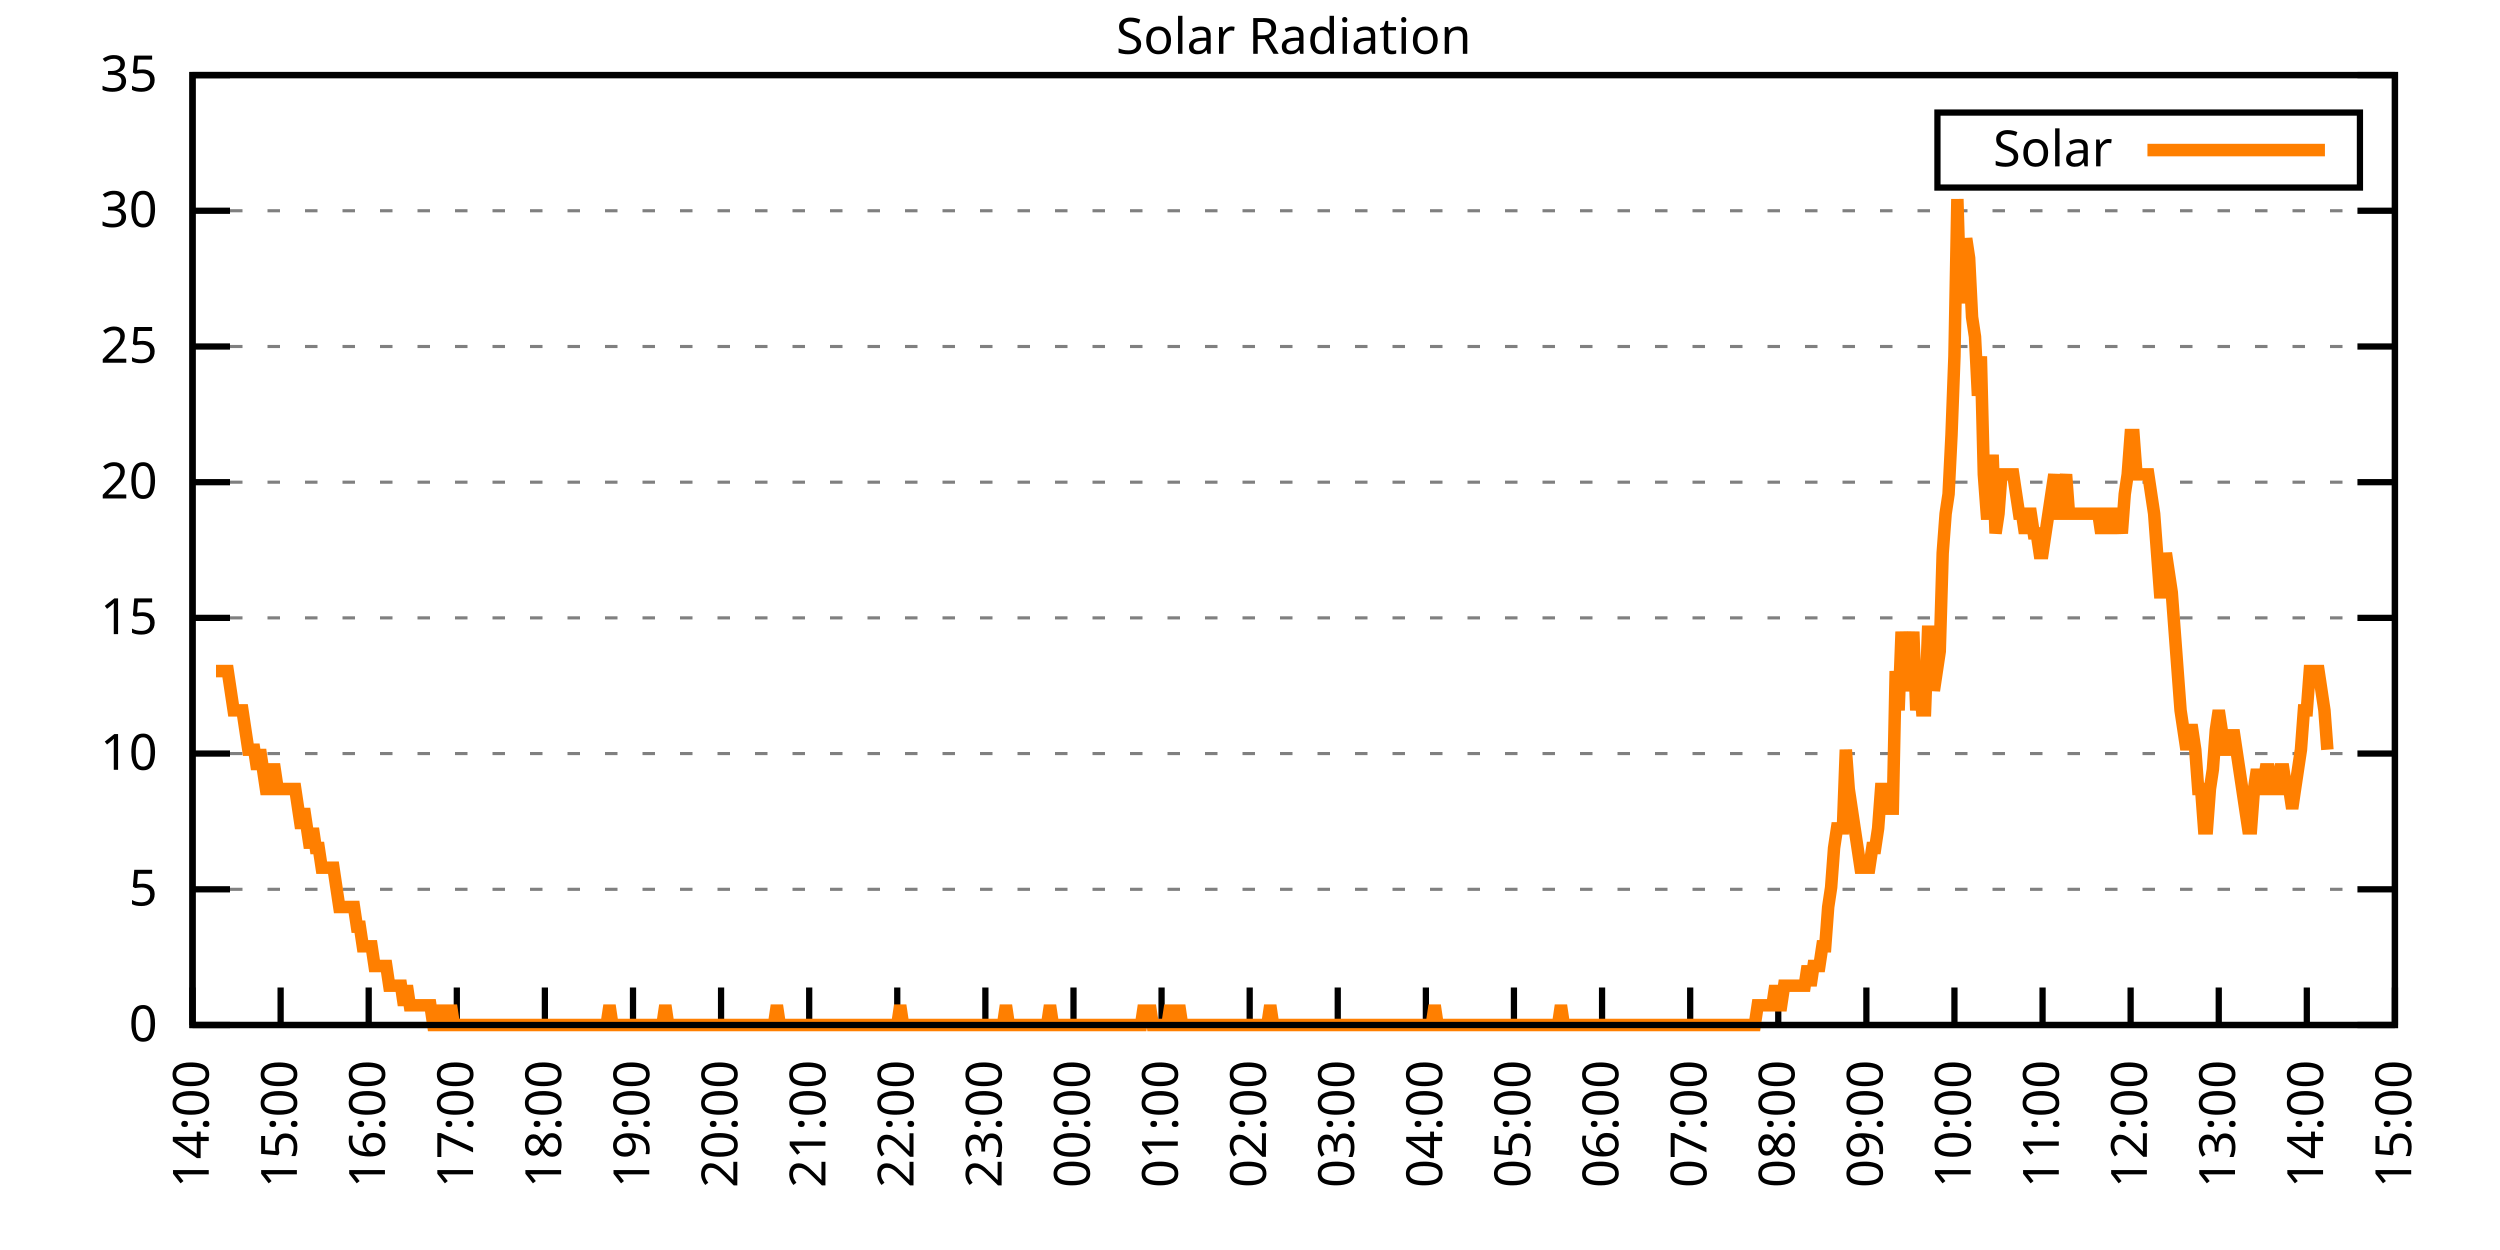
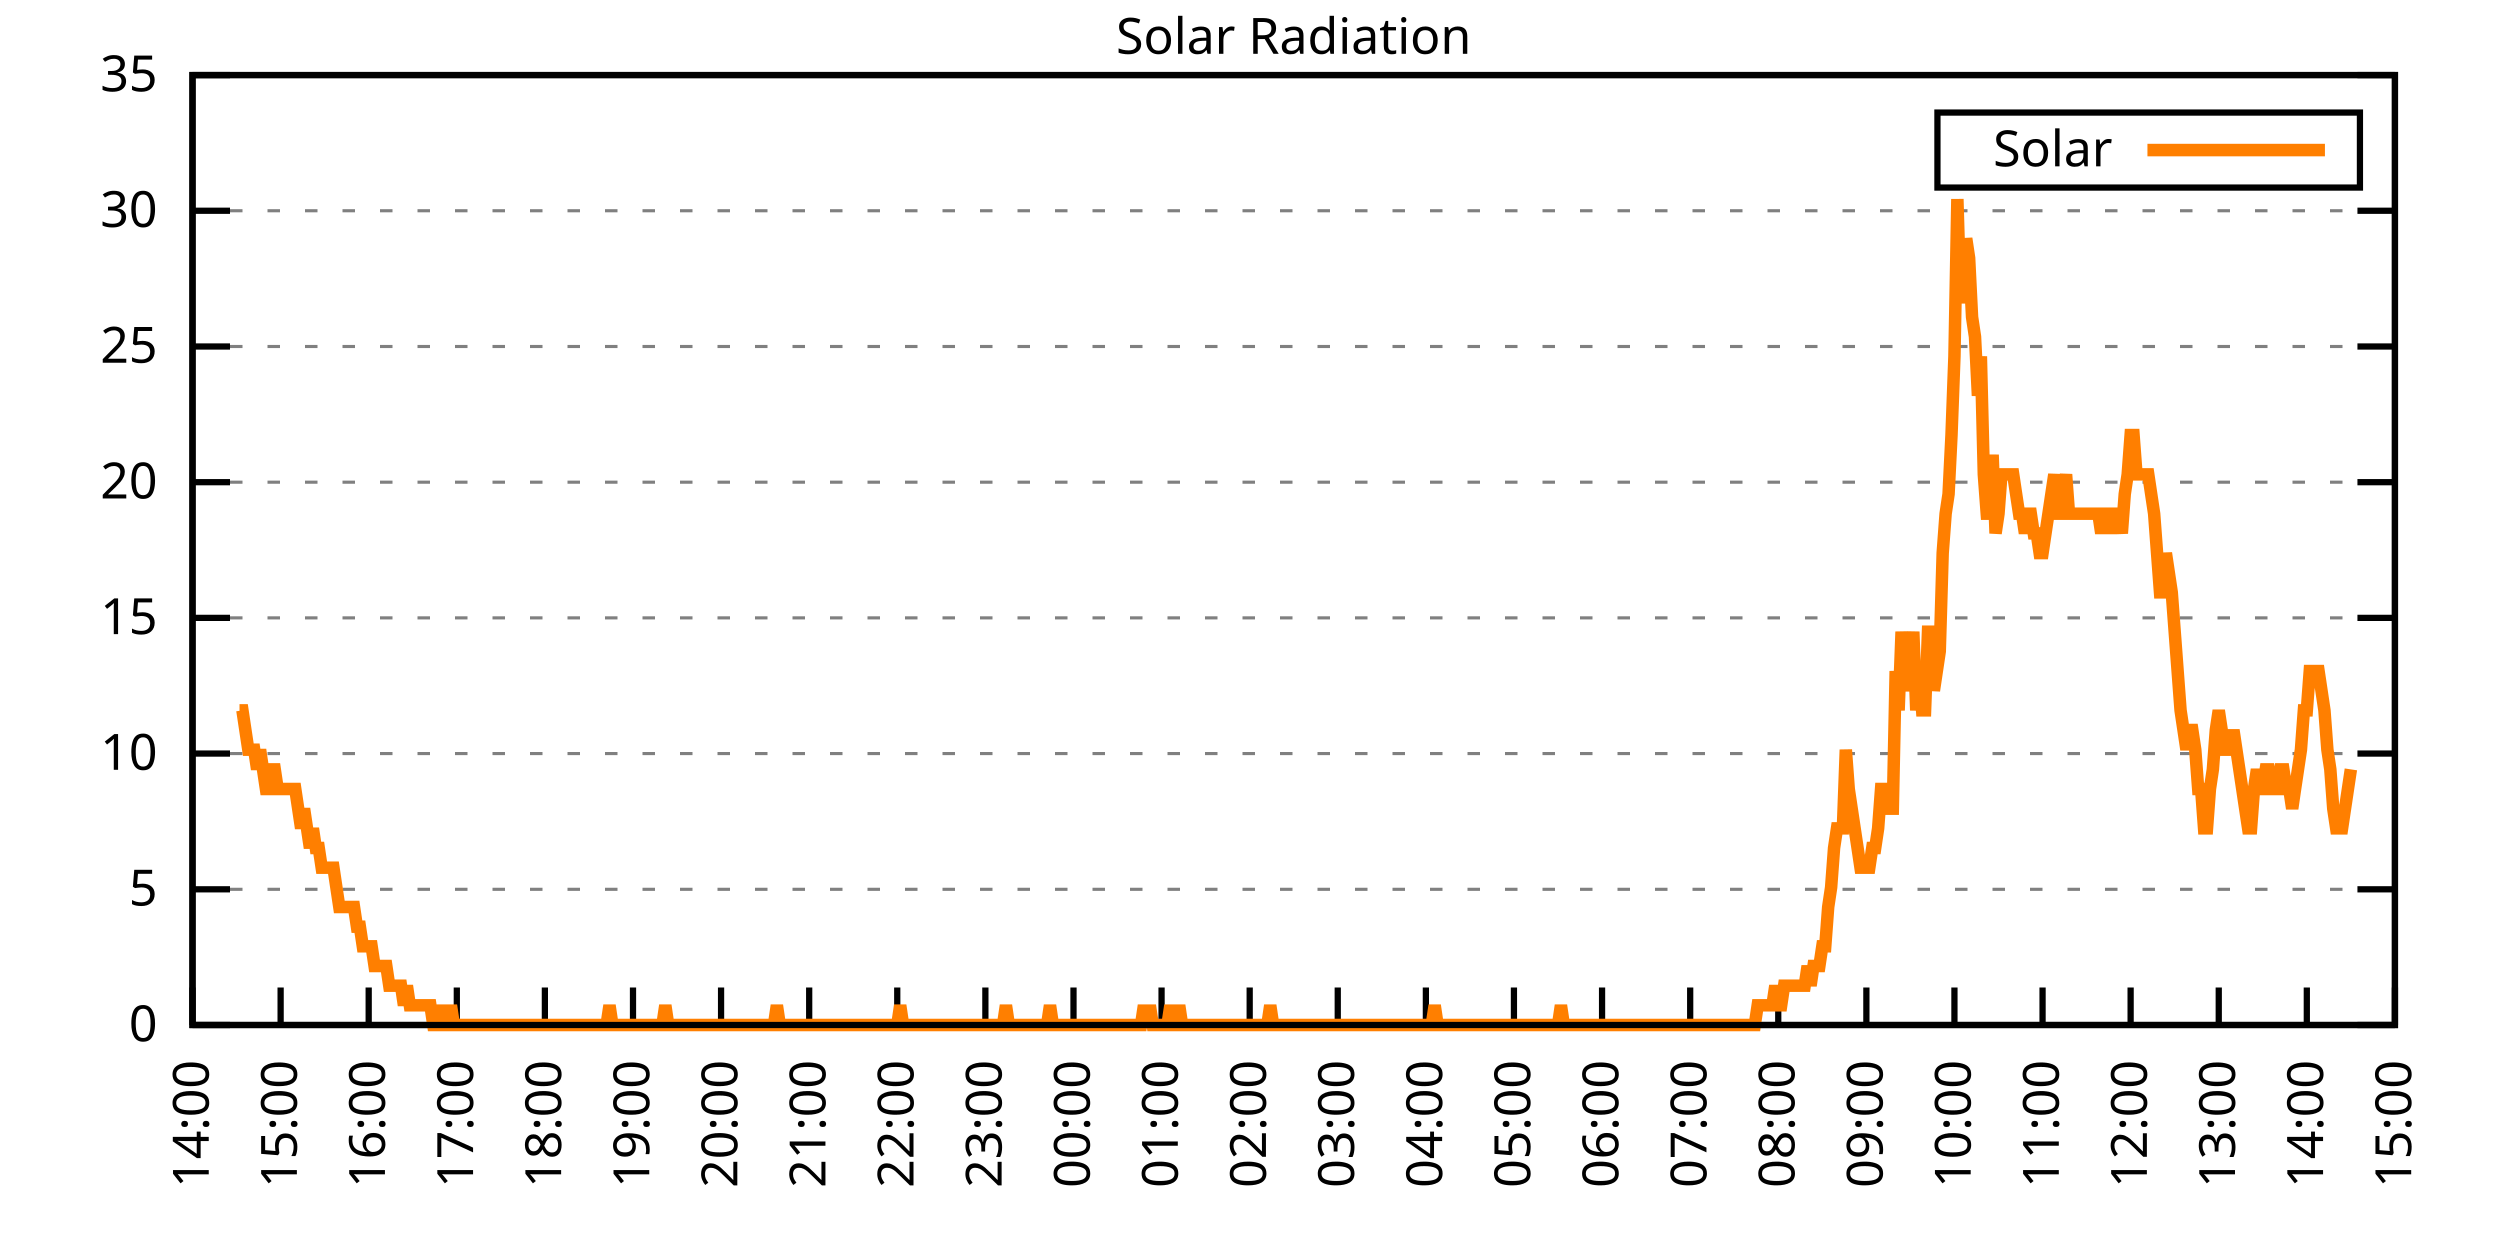
<svg xmlns="http://www.w3.org/2000/svg" xmlns:xlink="http://www.w3.org/1999/xlink" width="400" height="200" viewBox="0 0 400 200">
  <g id="gnuplot_canvas">
    <rect x="0" y="0" width="400" height="200" fill="none" />
    <defs>
      <circle id="gpDot" r="0.5" stroke-width="0.5" stroke="currentColor" />
      <path id="gpPt0" stroke-width="0.333" stroke="currentColor" d="M-1,0 h2 M0,-1 v2" />
      <path id="gpPt1" stroke-width="0.333" stroke="currentColor" d="M-1,-1 L1,1 M1,-1 L-1,1" />
      <path id="gpPt2" stroke-width="0.333" stroke="currentColor" d="M-1,0 L1,0 M0,-1 L0,1 M-1,-1 L1,1 M-1,1 L1,-1" />
      <rect id="gpPt3" stroke-width="0.333" stroke="currentColor" x="-1" y="-1" width="2" height="2" />
      <rect id="gpPt4" stroke-width="0.333" stroke="currentColor" fill="currentColor" x="-1" y="-1" width="2" height="2" />
      <circle id="gpPt5" stroke-width="0.333" stroke="currentColor" cx="0" cy="0" r="1" />
      <use xlink:href="#gpPt5" id="gpPt6" fill="currentColor" stroke="none" />
      <path id="gpPt7" stroke-width="0.333" stroke="currentColor" d="M0,-1.33 L-1.33,0.67 L1.33,0.67 z" />
      <use xlink:href="#gpPt7" id="gpPt8" fill="currentColor" stroke="none" />
      <use xlink:href="#gpPt7" id="gpPt9" stroke="currentColor" transform="rotate(180)" />
      <use xlink:href="#gpPt9" id="gpPt10" fill="currentColor" stroke="none" />
      <use xlink:href="#gpPt3" id="gpPt11" stroke="currentColor" transform="rotate(45)" />
      <use xlink:href="#gpPt11" id="gpPt12" fill="currentColor" stroke="none" />
      <path id="gpPt13" stroke-width="0.333" stroke="currentColor" d="M0,1.330 L1.265,0.411 L0.782,-1.067 L-0.782,-1.076 L-1.265,0.411 z" />
      <use xlink:href="#gpPt13" id="gpPt14" fill="currentColor" stroke="none" />
      <filter id="textbox" filterUnits="objectBoundingBox" x="0" y="0" height="1" width="1">
        <feFlood flood-color="white" flood-opacity="1" result="bgnd" />
        <feComposite in="SourceGraphic" in2="bgnd" operator="atop" />
      </filter>
      <filter id="greybox" filterUnits="objectBoundingBox" x="0" y="0" height="1" width="1">
        <feFlood flood-color="lightgrey" flood-opacity="1" result="grey" />
        <feComposite in="SourceGraphic" in2="grey" operator="atop" />
      </filter>
    </defs>
    <g fill="none" color="white" stroke="currentColor" stroke-width="1.00" stroke-linecap="butt" stroke-linejoin="miter">
</g>
    <g fill="none" color="black" stroke="currentColor" stroke-width="1.00" stroke-linecap="butt" stroke-linejoin="miter">
      <g stroke="none" shape-rendering="crispEdges">
        <polygon fill="rgb(255, 255, 255)" points="30.80,164.00 383.18,164.00 383.18,12.02 30.80,12.02 " />
      </g>
    </g>
    <g fill="none" color="black" stroke="currentColor" stroke-width="1.00" stroke-linecap="butt" stroke-linejoin="miter">
</g>
    <g fill="none" color="black" stroke="black" stroke-width="0.50" stroke-linecap="butt" stroke-linejoin="miter">
</g>
    <g fill="none" color="gray" stroke="currentColor" stroke-width="0.50" stroke-linecap="butt" stroke-linejoin="miter">
      <path stroke="gray" stroke-dasharray="2,4" class="gridline" d="M30.80,164.00 L383.19,164.00  " />
    </g>
    <g fill="none" color="gray" stroke="gray" stroke-width="1.00" stroke-linecap="butt" stroke-linejoin="miter">
</g>
    <g fill="none" color="black" stroke="currentColor" stroke-width="1.00" stroke-linecap="butt" stroke-linejoin="miter">
      <path stroke="black" d="M30.80,164.00 L36.80,164.00 M383.19,164.00 L377.19,164.00  " />
      <g transform="translate(25.20,166.60)" stroke="none" fill="black" font-family="Sans" font-size="8.00" text-anchor="end">
        <text>
          <tspan font-family="Sans"> 0</tspan>
        </text>
      </g>
    </g>
    <g fill="none" color="black" stroke="currentColor" stroke-width="1.00" stroke-linecap="butt" stroke-linejoin="miter">
</g>
    <g fill="none" color="black" stroke="black" stroke-width="0.50" stroke-linecap="butt" stroke-linejoin="miter">
</g>
    <g fill="none" color="gray" stroke="currentColor" stroke-width="0.50" stroke-linecap="butt" stroke-linejoin="miter">
      <path stroke="gray" stroke-dasharray="2,4" class="gridline" d="M30.80,142.29 L383.19,142.29  " />
    </g>
    <g fill="none" color="gray" stroke="gray" stroke-width="1.00" stroke-linecap="butt" stroke-linejoin="miter">
</g>
    <g fill="none" color="black" stroke="currentColor" stroke-width="1.00" stroke-linecap="butt" stroke-linejoin="miter">
      <path stroke="black" d="M30.80,142.29 L36.80,142.29 M383.19,142.29 L377.19,142.29  " />
      <g transform="translate(25.20,144.89)" stroke="none" fill="black" font-family="Sans" font-size="8.00" text-anchor="end">
        <text>
          <tspan font-family="Sans"> 5</tspan>
        </text>
      </g>
    </g>
    <g fill="none" color="black" stroke="currentColor" stroke-width="1.00" stroke-linecap="butt" stroke-linejoin="miter">
</g>
    <g fill="none" color="black" stroke="black" stroke-width="0.50" stroke-linecap="butt" stroke-linejoin="miter">
</g>
    <g fill="none" color="gray" stroke="currentColor" stroke-width="0.50" stroke-linecap="butt" stroke-linejoin="miter">
      <path stroke="gray" stroke-dasharray="2,4" class="gridline" d="M30.80,120.57 L383.19,120.57  " />
    </g>
    <g fill="none" color="gray" stroke="gray" stroke-width="1.00" stroke-linecap="butt" stroke-linejoin="miter">
</g>
    <g fill="none" color="black" stroke="currentColor" stroke-width="1.00" stroke-linecap="butt" stroke-linejoin="miter">
      <path stroke="black" d="M30.80,120.57 L36.80,120.57 M383.19,120.57 L377.19,120.57  " />
      <g transform="translate(25.20,123.17)" stroke="none" fill="black" font-family="Sans" font-size="8.00" text-anchor="end">
        <text>
          <tspan font-family="Sans"> 10</tspan>
        </text>
      </g>
    </g>
    <g fill="none" color="black" stroke="currentColor" stroke-width="1.00" stroke-linecap="butt" stroke-linejoin="miter">
</g>
    <g fill="none" color="black" stroke="black" stroke-width="0.50" stroke-linecap="butt" stroke-linejoin="miter">
</g>
    <g fill="none" color="gray" stroke="currentColor" stroke-width="0.50" stroke-linecap="butt" stroke-linejoin="miter">
      <path stroke="gray" stroke-dasharray="2,4" class="gridline" d="M30.80,98.86 L383.19,98.86  " />
    </g>
    <g fill="none" color="gray" stroke="gray" stroke-width="1.00" stroke-linecap="butt" stroke-linejoin="miter">
</g>
    <g fill="none" color="black" stroke="currentColor" stroke-width="1.00" stroke-linecap="butt" stroke-linejoin="miter">
      <path stroke="black" d="M30.80,98.86 L36.80,98.86 M383.19,98.86 L377.19,98.86  " />
      <g transform="translate(25.20,101.46)" stroke="none" fill="black" font-family="Sans" font-size="8.00" text-anchor="end">
        <text>
          <tspan font-family="Sans"> 15</tspan>
        </text>
      </g>
    </g>
    <g fill="none" color="black" stroke="currentColor" stroke-width="1.00" stroke-linecap="butt" stroke-linejoin="miter">
</g>
    <g fill="none" color="black" stroke="black" stroke-width="0.50" stroke-linecap="butt" stroke-linejoin="miter">
</g>
    <g fill="none" color="gray" stroke="currentColor" stroke-width="0.50" stroke-linecap="butt" stroke-linejoin="miter">
      <path stroke="gray" stroke-dasharray="2,4" class="gridline" d="M30.80,77.15 L383.19,77.15  " />
    </g>
    <g fill="none" color="gray" stroke="gray" stroke-width="1.00" stroke-linecap="butt" stroke-linejoin="miter">
</g>
    <g fill="none" color="black" stroke="currentColor" stroke-width="1.00" stroke-linecap="butt" stroke-linejoin="miter">
      <path stroke="black" d="M30.80,77.15 L36.80,77.15 M383.19,77.15 L377.19,77.15  " />
      <g transform="translate(25.20,79.75)" stroke="none" fill="black" font-family="Sans" font-size="8.00" text-anchor="end">
        <text>
          <tspan font-family="Sans"> 20</tspan>
        </text>
      </g>
    </g>
    <g fill="none" color="black" stroke="currentColor" stroke-width="1.00" stroke-linecap="butt" stroke-linejoin="miter">
</g>
    <g fill="none" color="black" stroke="black" stroke-width="0.50" stroke-linecap="butt" stroke-linejoin="miter">
</g>
    <g fill="none" color="gray" stroke="currentColor" stroke-width="0.50" stroke-linecap="butt" stroke-linejoin="miter">
      <path stroke="gray" stroke-dasharray="2,4" class="gridline" d="M30.80,55.44 L383.19,55.44  " />
    </g>
    <g fill="none" color="gray" stroke="gray" stroke-width="1.00" stroke-linecap="butt" stroke-linejoin="miter">
</g>
    <g fill="none" color="black" stroke="currentColor" stroke-width="1.00" stroke-linecap="butt" stroke-linejoin="miter">
      <path stroke="black" d="M30.80,55.44 L36.80,55.44 M383.19,55.44 L377.19,55.44  " />
      <g transform="translate(25.20,58.04)" stroke="none" fill="black" font-family="Sans" font-size="8.00" text-anchor="end">
        <text>
          <tspan font-family="Sans"> 25</tspan>
        </text>
      </g>
    </g>
    <g fill="none" color="black" stroke="currentColor" stroke-width="1.00" stroke-linecap="butt" stroke-linejoin="miter">
</g>
    <g fill="none" color="black" stroke="black" stroke-width="0.50" stroke-linecap="butt" stroke-linejoin="miter">
</g>
    <g fill="none" color="gray" stroke="currentColor" stroke-width="0.50" stroke-linecap="butt" stroke-linejoin="miter">
      <path stroke="gray" stroke-dasharray="2,4" class="gridline" d="M30.80,33.72 L383.19,33.72  " />
    </g>
    <g fill="none" color="gray" stroke="gray" stroke-width="1.00" stroke-linecap="butt" stroke-linejoin="miter">
</g>
    <g fill="none" color="black" stroke="currentColor" stroke-width="1.00" stroke-linecap="butt" stroke-linejoin="miter">
      <path stroke="black" d="M30.80,33.72 L36.80,33.72 M383.19,33.72 L377.19,33.72  " />
      <g transform="translate(25.20,36.32)" stroke="none" fill="black" font-family="Sans" font-size="8.00" text-anchor="end">
        <text>
          <tspan font-family="Sans"> 30</tspan>
        </text>
      </g>
    </g>
    <g fill="none" color="black" stroke="currentColor" stroke-width="1.00" stroke-linecap="butt" stroke-linejoin="miter">
</g>
    <g fill="none" color="black" stroke="black" stroke-width="0.50" stroke-linecap="butt" stroke-linejoin="miter">
</g>
    <g fill="none" color="gray" stroke="currentColor" stroke-width="0.50" stroke-linecap="butt" stroke-linejoin="miter">
      <path stroke="gray" stroke-dasharray="2,4" class="gridline" d="M30.80,12.01 L383.19,12.01  " />
    </g>
    <g fill="none" color="gray" stroke="gray" stroke-width="1.00" stroke-linecap="butt" stroke-linejoin="miter">
</g>
    <g fill="none" color="black" stroke="currentColor" stroke-width="1.00" stroke-linecap="butt" stroke-linejoin="miter">
      <path stroke="black" d="M30.80,12.01 L36.80,12.01 M383.19,12.01 L377.19,12.01  " />
      <g transform="translate(25.20,14.61)" stroke="none" fill="black" font-family="Sans" font-size="8.00" text-anchor="end">
        <text>
          <tspan font-family="Sans"> 35</tspan>
        </text>
      </g>
    </g>
    <g fill="none" color="black" stroke="currentColor" stroke-width="1.00" stroke-linecap="butt" stroke-linejoin="miter">
      <path stroke="black" d="M30.80,164.00 L30.80,158.00  " />
      <g transform="translate(33.40,169.60) rotate(270.00)" stroke="none" fill="black" font-family="Sans" font-size="8.00" text-anchor="end">
        <text>
          <tspan font-family="Sans">14:00</tspan>
        </text>
      </g>
    </g>
    <g fill="none" color="black" stroke="currentColor" stroke-width="1.00" stroke-linecap="butt" stroke-linejoin="miter">
      <path stroke="black" d="M44.90,164.00 L44.90,158.00  " />
      <g transform="translate(47.50,169.60) rotate(270.00)" stroke="none" fill="black" font-family="Sans" font-size="8.00" text-anchor="end">
        <text>
          <tspan font-family="Sans">15:00</tspan>
        </text>
      </g>
    </g>
    <g fill="none" color="black" stroke="currentColor" stroke-width="1.00" stroke-linecap="butt" stroke-linejoin="miter">
      <path stroke="black" d="M58.99,164.00 L58.99,158.00  " />
      <g transform="translate(61.59,169.60) rotate(270.00)" stroke="none" fill="black" font-family="Sans" font-size="8.00" text-anchor="end">
        <text>
          <tspan font-family="Sans">16:00</tspan>
        </text>
      </g>
    </g>
    <g fill="none" color="black" stroke="currentColor" stroke-width="1.00" stroke-linecap="butt" stroke-linejoin="miter">
      <path stroke="black" d="M73.09,164.00 L73.09,158.00  " />
      <g transform="translate(75.69,169.60) rotate(270.00)" stroke="none" fill="black" font-family="Sans" font-size="8.00" text-anchor="end">
        <text>
          <tspan font-family="Sans">17:00</tspan>
        </text>
      </g>
    </g>
    <g fill="none" color="black" stroke="currentColor" stroke-width="1.00" stroke-linecap="butt" stroke-linejoin="miter">
      <path stroke="black" d="M87.18,164.00 L87.18,158.00  " />
      <g transform="translate(89.78,169.60) rotate(270.00)" stroke="none" fill="black" font-family="Sans" font-size="8.00" text-anchor="end">
        <text>
          <tspan font-family="Sans">18:00</tspan>
        </text>
      </g>
    </g>
    <g fill="none" color="black" stroke="currentColor" stroke-width="1.00" stroke-linecap="butt" stroke-linejoin="miter">
      <path stroke="black" d="M101.28,164.00 L101.28,158.00  " />
      <g transform="translate(103.88,169.60) rotate(270.00)" stroke="none" fill="black" font-family="Sans" font-size="8.00" text-anchor="end">
        <text>
          <tspan font-family="Sans">19:00</tspan>
        </text>
      </g>
    </g>
    <g fill="none" color="black" stroke="currentColor" stroke-width="1.00" stroke-linecap="butt" stroke-linejoin="miter">
      <path stroke="black" d="M115.37,164.00 L115.37,158.00  " />
      <g transform="translate(117.97,169.60) rotate(270.00)" stroke="none" fill="black" font-family="Sans" font-size="8.00" text-anchor="end">
        <text>
          <tspan font-family="Sans">20:00</tspan>
        </text>
      </g>
    </g>
    <g fill="none" color="black" stroke="currentColor" stroke-width="1.00" stroke-linecap="butt" stroke-linejoin="miter">
      <path stroke="black" d="M129.47,164.00 L129.47,158.00  " />
      <g transform="translate(132.07,169.60) rotate(270.00)" stroke="none" fill="black" font-family="Sans" font-size="8.00" text-anchor="end">
        <text>
          <tspan font-family="Sans">21:00</tspan>
        </text>
      </g>
    </g>
    <g fill="none" color="black" stroke="currentColor" stroke-width="1.00" stroke-linecap="butt" stroke-linejoin="miter">
      <path stroke="black" d="M143.56,164.00 L143.56,158.00  " />
      <g transform="translate(146.16,169.60) rotate(270.00)" stroke="none" fill="black" font-family="Sans" font-size="8.00" text-anchor="end">
        <text>
          <tspan font-family="Sans">22:00</tspan>
        </text>
      </g>
    </g>
    <g fill="none" color="black" stroke="currentColor" stroke-width="1.00" stroke-linecap="butt" stroke-linejoin="miter">
      <path stroke="black" d="M157.66,164.00 L157.66,158.00  " />
      <g transform="translate(160.26,169.60) rotate(270.00)" stroke="none" fill="black" font-family="Sans" font-size="8.00" text-anchor="end">
        <text>
          <tspan font-family="Sans">23:00</tspan>
        </text>
      </g>
    </g>
    <g fill="none" color="black" stroke="currentColor" stroke-width="1.00" stroke-linecap="butt" stroke-linejoin="miter">
      <path stroke="black" d="M171.76,164.00 L171.76,158.00  " />
      <g transform="translate(174.36,169.60) rotate(270.00)" stroke="none" fill="black" font-family="Sans" font-size="8.00" text-anchor="end">
        <text>
          <tspan font-family="Sans">00:00</tspan>
        </text>
      </g>
    </g>
    <g fill="none" color="black" stroke="currentColor" stroke-width="1.00" stroke-linecap="butt" stroke-linejoin="miter">
      <path stroke="black" d="M185.85,164.00 L185.85,158.00  " />
      <g transform="translate(188.45,169.60) rotate(270.00)" stroke="none" fill="black" font-family="Sans" font-size="8.00" text-anchor="end">
        <text>
          <tspan font-family="Sans">01:00</tspan>
        </text>
      </g>
    </g>
    <g fill="none" color="black" stroke="currentColor" stroke-width="1.00" stroke-linecap="butt" stroke-linejoin="miter">
      <path stroke="black" d="M199.95,164.00 L199.95,158.00  " />
      <g transform="translate(202.55,169.60) rotate(270.00)" stroke="none" fill="black" font-family="Sans" font-size="8.00" text-anchor="end">
        <text>
          <tspan font-family="Sans">02:00</tspan>
        </text>
      </g>
    </g>
    <g fill="none" color="black" stroke="currentColor" stroke-width="1.00" stroke-linecap="butt" stroke-linejoin="miter">
      <path stroke="black" d="M214.04,164.00 L214.04,158.00  " />
      <g transform="translate(216.64,169.60) rotate(270.00)" stroke="none" fill="black" font-family="Sans" font-size="8.00" text-anchor="end">
        <text>
          <tspan font-family="Sans">03:00</tspan>
        </text>
      </g>
    </g>
    <g fill="none" color="black" stroke="currentColor" stroke-width="1.00" stroke-linecap="butt" stroke-linejoin="miter">
      <path stroke="black" d="M228.14,164.00 L228.14,158.00  " />
      <g transform="translate(230.74,169.60) rotate(270.00)" stroke="none" fill="black" font-family="Sans" font-size="8.00" text-anchor="end">
        <text>
          <tspan font-family="Sans">04:00</tspan>
        </text>
      </g>
    </g>
    <g fill="none" color="black" stroke="currentColor" stroke-width="1.00" stroke-linecap="butt" stroke-linejoin="miter">
      <path stroke="black" d="M242.23,164.00 L242.23,158.00  " />
      <g transform="translate(244.83,169.60) rotate(270.00)" stroke="none" fill="black" font-family="Sans" font-size="8.00" text-anchor="end">
        <text>
          <tspan font-family="Sans">05:00</tspan>
        </text>
      </g>
    </g>
    <g fill="none" color="black" stroke="currentColor" stroke-width="1.00" stroke-linecap="butt" stroke-linejoin="miter">
      <path stroke="black" d="M256.33,164.00 L256.33,158.00  " />
      <g transform="translate(258.93,169.60) rotate(270.00)" stroke="none" fill="black" font-family="Sans" font-size="8.00" text-anchor="end">
        <text>
          <tspan font-family="Sans">06:00</tspan>
        </text>
      </g>
    </g>
    <g fill="none" color="black" stroke="currentColor" stroke-width="1.00" stroke-linecap="butt" stroke-linejoin="miter">
      <path stroke="black" d="M270.43,164.00 L270.43,158.00  " />
      <g transform="translate(273.03,169.60) rotate(270.00)" stroke="none" fill="black" font-family="Sans" font-size="8.00" text-anchor="end">
        <text>
          <tspan font-family="Sans">07:00</tspan>
        </text>
      </g>
    </g>
    <g fill="none" color="black" stroke="currentColor" stroke-width="1.00" stroke-linecap="butt" stroke-linejoin="miter">
      <path stroke="black" d="M284.52,164.00 L284.52,158.00  " />
      <g transform="translate(287.12,169.60) rotate(270.00)" stroke="none" fill="black" font-family="Sans" font-size="8.00" text-anchor="end">
        <text>
          <tspan font-family="Sans">08:00</tspan>
        </text>
      </g>
    </g>
    <g fill="none" color="black" stroke="currentColor" stroke-width="1.00" stroke-linecap="butt" stroke-linejoin="miter">
      <path stroke="black" d="M298.62,164.00 L298.62,158.00  " />
      <g transform="translate(301.22,169.60) rotate(270.00)" stroke="none" fill="black" font-family="Sans" font-size="8.00" text-anchor="end">
        <text>
          <tspan font-family="Sans">09:00</tspan>
        </text>
      </g>
    </g>
    <g fill="none" color="black" stroke="currentColor" stroke-width="1.00" stroke-linecap="butt" stroke-linejoin="miter">
      <path stroke="black" d="M312.71,164.00 L312.71,158.00  " />
      <g transform="translate(315.31,169.60) rotate(270.00)" stroke="none" fill="black" font-family="Sans" font-size="8.00" text-anchor="end">
        <text>
          <tspan font-family="Sans">10:00</tspan>
        </text>
      </g>
    </g>
    <g fill="none" color="black" stroke="currentColor" stroke-width="1.00" stroke-linecap="butt" stroke-linejoin="miter">
      <path stroke="black" d="M326.81,164.00 L326.81,158.00  " />
      <g transform="translate(329.41,169.60) rotate(270.00)" stroke="none" fill="black" font-family="Sans" font-size="8.00" text-anchor="end">
        <text>
          <tspan font-family="Sans">11:00</tspan>
        </text>
      </g>
    </g>
    <g fill="none" color="black" stroke="currentColor" stroke-width="1.00" stroke-linecap="butt" stroke-linejoin="miter">
      <path stroke="black" d="M340.90,164.00 L340.90,158.00  " />
      <g transform="translate(343.50,169.60) rotate(270.00)" stroke="none" fill="black" font-family="Sans" font-size="8.00" text-anchor="end">
        <text>
          <tspan font-family="Sans">12:00</tspan>
        </text>
      </g>
    </g>
    <g fill="none" color="black" stroke="currentColor" stroke-width="1.00" stroke-linecap="butt" stroke-linejoin="miter">
      <path stroke="black" d="M355.00,164.00 L355.00,158.00  " />
      <g transform="translate(357.60,169.60) rotate(270.00)" stroke="none" fill="black" font-family="Sans" font-size="8.00" text-anchor="end">
        <text>
          <tspan font-family="Sans">13:00</tspan>
        </text>
      </g>
    </g>
    <g fill="none" color="black" stroke="currentColor" stroke-width="1.00" stroke-linecap="butt" stroke-linejoin="miter">
      <path stroke="black" d="M369.09,164.00 L369.09,158.00  " />
      <g transform="translate(371.69,169.60) rotate(270.00)" stroke="none" fill="black" font-family="Sans" font-size="8.00" text-anchor="end">
        <text>
          <tspan font-family="Sans">14:00</tspan>
        </text>
      </g>
    </g>
    <g fill="none" color="black" stroke="currentColor" stroke-width="1.00" stroke-linecap="butt" stroke-linejoin="miter">
      <path stroke="black" d="M383.19,164.00 L383.19,158.00  " />
      <g transform="translate(385.79,169.60) rotate(270.00)" stroke="none" fill="black" font-family="Sans" font-size="8.00" text-anchor="end">
        <text>
          <tspan font-family="Sans">15:00</tspan>
        </text>
      </g>
    </g>
    <g fill="none" color="black" stroke="currentColor" stroke-width="1.00" stroke-linecap="butt" stroke-linejoin="miter">
</g>
    <g fill="none" color="black" stroke="currentColor" stroke-width="1.00" stroke-linecap="butt" stroke-linejoin="miter">
      <path stroke="black" d="M30.80,12.01 L30.80,164.00 L383.19,164.00 L383.19,12.01 L30.80,12.01 Z  " />
    </g>
    <g fill="none" color="black" stroke="currentColor" stroke-width="1.00" stroke-linecap="butt" stroke-linejoin="miter">
</g>
    <g fill="none" color="black" stroke="currentColor" stroke-width="1.00" stroke-linecap="butt" stroke-linejoin="miter">
      <path stroke="black" d="M309.99,30.01 L309.99,18.01 L377.59,18.01 L377.59,30.01 L309.99,30.01 Z  " />
    </g>
    <g id="Solar_Radiation_plot_1">
      <g fill="none" color="white" stroke="black" stroke-width="2.00" stroke-linecap="butt" stroke-linejoin="miter">
</g>
      <g fill="none" color="black" stroke="currentColor" stroke-width="2.00" stroke-linecap="butt" stroke-linejoin="miter">
        <g transform="translate(337.99,26.61)" stroke="none" fill="black" font-family="Sans" font-size="8.00" text-anchor="end">
          <text>
            <tspan font-family="Sans">Solar</tspan>
          </text>
        </g>
      </g>
      <g fill="none" color="black" stroke="currentColor" stroke-width="2.00" stroke-linecap="butt" stroke-linejoin="miter">
-         <path stroke="rgb(255, 127,   0)" d="M343.59,24.01 L371.99,24.01 M34.56,107.37 L35.03,107.37 L35.50,107.37 L35.97,107.37 L36.44,107.37 L36.91,110.51   L37.38,113.66 L37.85,113.66 L38.32,113.66 L38.79,113.66 L39.26,116.80 L39.73,119.95 L40.20,119.95 L40.67,119.95   L41.14,123.10 L41.61,119.95 L42.08,123.10 L42.55,126.24 L43.02,126.24 L43.49,123.10 L43.96,123.10 L44.43,126.24   L44.90,126.24 L45.37,126.24 L45.84,126.24 L46.31,126.24 L46.78,126.24 L47.24,126.24 L47.71,129.39 L48.18,132.54   L48.65,129.39 L49.12,132.54 L49.59,135.68 L50.06,132.54 L50.53,135.68 L51.00,135.68 L51.47,138.83 L51.94,138.83   L52.41,138.83 L52.88,138.83 L53.35,138.83 L53.82,141.98 L54.29,145.12 L54.76,145.12 L55.23,145.12 L55.70,145.12   L56.17,145.12 L56.64,145.12 L57.11,148.27 L57.58,148.27 L58.05,151.41 L58.52,151.41 L58.99,151.41 L59.46,151.41   L59.93,154.56 L60.40,154.56 L60.87,154.56 L61.34,154.56 L61.81,154.56 L62.28,157.71 L62.75,157.71 L63.22,157.71   L63.69,157.71 L64.16,157.71 L64.63,160.85 L65.10,157.71 L65.57,160.85 L66.04,160.85 L66.51,160.85 L66.98,160.85   L67.45,160.85 L67.92,160.85 L68.39,160.85 L68.86,160.85 L69.33,164.00 L69.80,164.00 L70.27,160.85 L70.74,164.00   L71.21,164.00 L71.68,164.00 L72.15,160.85 L72.62,164.00 L73.09,164.00 L73.56,164.00 L74.03,164.00 L74.50,164.00   L74.97,164.00 L75.44,164.00 L75.91,164.00 L76.38,164.00 L76.85,164.00 L77.32,164.00 L77.79,164.00 L78.26,164.00   L78.73,164.00 L79.19,164.00 L79.66,164.00 L80.13,164.00 L80.60,164.00 L81.07,164.00 L81.54,164.00 L82.01,164.00   L82.48,164.00 L82.95,164.00 L83.42,164.00 L83.89,164.00 L84.36,164.00 L84.83,164.00 L85.30,164.00 L85.77,164.00   L86.24,164.00 L86.71,164.00 L87.18,164.00 L87.65,164.00 L88.12,164.00 L88.59,164.00 L89.06,164.00 L89.53,164.00   L90.00,164.00 L90.47,164.00 L90.94,164.00 L91.41,164.00 L91.88,164.00 L92.35,164.00 L92.82,164.00 L93.29,164.00   L93.76,164.00 L94.23,164.00 L94.70,164.00 L95.17,164.00 L95.64,164.00 L96.11,164.00 L96.58,164.00 L97.05,164.00   L97.52,160.85 L97.99,164.00 L98.46,164.00 L98.93,164.00 L99.40,164.00 L99.87,164.00 L100.34,164.00 L100.81,164.00   L101.28,164.00 L101.75,164.00 L102.22,164.00 L102.69,164.00 L103.16,164.00 L103.63,164.00 L104.10,164.00 L104.57,164.00   L105.04,164.00 L105.51,164.00 L105.98,164.00 L106.45,160.85 L106.92,164.00 L107.39,164.00 L107.86,164.00 L108.33,164.00   L108.80,164.00 L109.27,164.00 L109.74,164.00 L110.21,164.00 L110.68,164.00 L111.14,164.00 L111.61,164.00 L112.08,164.00   L112.55,164.00 L113.02,164.00 L113.49,164.00 L113.96,164.00 L114.43,164.00 L114.90,164.00 L115.37,164.00 L115.84,164.00   L116.31,164.00 L116.78,164.00 L117.25,164.00 L117.72,164.00 L118.19,164.00 L118.66,164.00 L119.13,164.00 L119.60,164.00   L120.07,164.00 L120.54,164.00 L121.01,164.00 L121.48,164.00 L121.95,164.00 L122.42,164.00 L122.89,164.00 L123.36,164.00   L123.83,164.00 L124.30,160.85 L124.77,164.00 L125.24,164.00 L125.71,164.00 L126.18,164.00 L126.65,164.00 L127.12,164.00   L127.59,164.00 L128.06,164.00 L128.53,164.00 L129.00,164.00 L129.47,164.00 L129.94,164.00 L130.41,164.00 L130.88,164.00   L131.35,164.00 L131.82,164.00 L132.29,164.00 L132.76,164.00 L133.23,164.00 L133.70,164.00 L134.17,164.00 L134.64,164.00   L135.11,164.00 L135.58,164.00 L136.05,164.00 L136.52,164.00 L136.99,164.00 L137.46,164.00 L137.93,164.00 L138.40,164.00   L138.87,164.00 L139.34,164.00 L139.81,164.00 L140.28,164.00 L140.75,164.00 L141.22,164.00 L141.69,164.00 L142.16,164.00   L142.63,164.00 L143.09,164.00 L143.56,164.00 L144.03,160.85 L144.50,164.00 L144.97,164.00 L145.44,164.00 L145.91,164.00   L146.38,164.00 L146.85,164.00 L147.32,164.00 L147.79,164.00 L148.26,164.00 L148.73,164.00 L149.20,164.00 L149.67,164.00   L150.14,164.00 L150.61,164.00 L151.08,164.00 L151.55,164.00 L152.02,164.00 L152.49,164.00 L152.96,164.00 L153.43,164.00   L153.90,164.00 L154.37,164.00 L154.84,164.00 L155.31,164.00 L155.78,164.00 L156.25,164.00 L156.72,164.00 L157.19,164.00   L157.66,164.00 L158.13,164.00 L158.60,164.00 L159.07,164.00 L159.54,164.00 L160.01,164.00 L160.48,164.00 L160.95,160.85   L161.42,164.00 L161.89,164.00 L162.36,164.00 L162.83,164.00 L163.30,164.00 L163.77,164.00 L164.24,164.00 L164.71,164.00   L165.18,164.00 L165.65,164.00 L166.12,164.00 L166.59,164.00 L167.06,164.00 L167.53,164.00 L168.00,160.85 L168.47,164.00   L168.94,164.00 L169.41,164.00 L169.88,164.00 L170.35,164.00 L170.82,164.00 L171.29,164.00 L171.76,164.00 L172.23,164.00   L172.70,164.00 L173.17,164.00 L173.64,164.00 L174.11,164.00 L174.58,164.00 L175.04,164.00 L175.51,164.00 L175.98,164.00   L176.45,164.00 L176.92,164.00 L177.39,164.00 L177.86,164.00 L178.33,164.00 L178.80,164.00 L179.27,164.00 L179.74,164.00   L180.21,164.00 L180.68,164.00 L181.15,164.00 L181.62,164.00 L182.09,164.00 L182.56,164.00 L183.03,160.85 L183.50,164.00   L183.97,160.85 L184.44,164.00 L184.91,164.00 L185.38,164.00 L185.85,164.00 L186.32,164.00 L186.79,164.00 L187.26,160.85   L187.73,164.00 L188.20,164.00 L188.67,160.85 L189.14,164.00 L189.61,164.00 L190.08,164.00 L190.55,164.00 L191.02,164.00   L191.49,164.00 L191.96,164.00 L192.43,164.00 L192.90,164.00 L193.37,164.00 L193.84,164.00 L194.31,164.00 L194.78,164.00   L195.25,164.00 L195.72,164.00 L196.19,164.00 L196.66,164.00 L197.13,164.00 L197.60,164.00 L198.07,164.00 L198.54,164.00   L199.01,164.00 L199.48,164.00 L199.95,164.00 L200.42,164.00 L200.89,164.00 L201.36,164.00 L201.83,164.00 L202.30,164.00   L202.77,164.00 L203.24,160.85 L203.71,164.00 L204.18,164.00 L204.65,164.00 L205.12,164.00 L205.59,164.00 L206.06,164.00   L206.53,164.00 L207.00,164.00 L207.46,164.00 L207.93,164.00 L208.40,164.00 L208.87,164.00 L209.34,164.00 L209.81,164.00   L210.28,164.00 L210.75,164.00 L211.22,164.00 L211.69,164.00 L212.16,164.00 L212.63,164.00 L213.10,164.00 L213.57,164.00   L214.04,164.00 L214.51,164.00 L214.98,164.00 L215.45,164.00 L215.92,164.00 L216.39,164.00 L216.86,164.00 L217.33,164.00   L217.80,164.00 L218.27,164.00 L218.74,164.00 L219.21,164.00 L219.68,164.00 L220.15,164.00 L220.62,164.00 L221.09,164.00   L221.56,164.00 L222.03,164.00 L222.50,164.00 L222.97,164.00 L223.44,164.00 L223.91,164.00 L224.38,164.00 L224.85,164.00   L225.32,164.00 L225.79,164.00 L226.26,164.00 L226.73,164.00 L227.20,164.00 L227.67,164.00 L228.14,164.00 L228.61,164.00   L229.08,164.00 L229.55,160.85 L230.02,164.00 L230.49,164.00 L230.96,164.00 L231.43,164.00 L231.90,164.00 L232.37,164.00   L232.84,164.00 L233.31,164.00 L233.78,164.00 L234.25,164.00 L234.72,164.00 L235.19,164.00 L235.66,164.00 L236.13,164.00   L236.60,164.00 L237.07,164.00 L237.54,164.00 L238.01,164.00 L238.48,164.00 L238.95,164.00 L239.41,164.00 L239.88,164.00   L240.35,164.00 L240.82,164.00 L241.29,164.00 L241.76,164.00 L242.23,164.00 L242.70,164.00 L243.17,164.00 L243.64,164.00   L244.11,164.00 L244.58,164.00 L245.05,164.00 L245.52,164.00 L245.99,164.00 L246.46,164.00 L246.93,164.00 L247.40,164.00   L247.87,164.00 L248.34,164.00 L248.81,164.00 L249.28,164.00 L249.75,160.85 L250.22,164.00 L250.69,164.00 L251.16,164.00   L251.63,164.00 L252.10,164.00 L252.57,164.00 L253.04,164.00 L253.51,164.00 L253.98,164.00 L254.45,164.00 L254.92,164.00   L255.39,164.00 L255.86,164.00 L256.33,164.00 L256.80,164.00 L257.27,164.00 L257.74,164.00 L258.21,164.00 L258.68,164.00   L259.15,164.00 L259.62,164.00 L260.09,164.00 L260.56,164.00 L261.03,164.00 L261.50,164.00 L261.97,164.00 L262.44,164.00   L262.91,164.00 L263.38,164.00 L263.85,164.00 L264.32,164.00 L264.79,164.00 L265.26,164.00 L265.73,164.00 L266.20,164.00   L266.67,164.00 L267.14,164.00 L267.61,164.00 L268.08,164.00 L268.55,164.00 L269.02,164.00 L269.49,164.00 L269.96,164.00   L270.43,164.00 L270.90,164.00 L271.36,164.00 L271.83,164.00 L272.30,164.00 L272.77,164.00 L273.24,164.00 L273.71,164.00   L274.18,164.00 L274.65,164.00 L275.12,164.00 L275.59,164.00 L276.06,164.00 L276.53,164.00 L277.00,164.00 L277.47,164.00   L277.94,164.00 L278.41,164.00 L278.88,164.00 L279.35,164.00 L279.82,164.00 L280.29,164.00 L280.76,164.00 L281.23,160.85   L281.70,160.85 L282.17,160.85 L282.64,160.85 L283.11,160.85 L283.58,160.85 L284.05,157.71 L284.52,160.85 L284.99,160.85   L285.46,157.71 L285.93,157.71 L286.40,157.71 L286.87,157.71 L287.34,157.71 L287.81,157.71 L288.28,157.71 L288.75,157.71   L289.22,154.56 L289.69,157.71 L290.16,154.56 L290.63,154.56 L291.10,154.56 L291.57,151.41 L292.04,151.41 L292.51,145.12   L292.98,141.98 L293.45,135.68 L293.92,132.54 L294.39,132.54 L294.86,132.54 L295.33,119.95 L295.80,126.24 L296.27,129.39   L296.74,132.54 L297.21,135.68 L297.68,138.83 L298.15,138.83 L298.62,138.83 L299.09,138.83 L299.56,135.68 L300.03,135.68   L300.50,132.54 L300.97,126.24 L301.44,126.24 L301.91,126.24 L302.38,129.39 L302.85,129.39 L303.31,107.37 L303.78,113.66   L304.25,101.07 L304.72,107.37 L305.19,110.51 L305.66,107.37 L306.13,101.07 L306.60,113.66 L307.07,107.37 L307.54,113.66   L308.01,113.66 L308.48,101.07 L308.95,101.07 L309.42,110.51 L309.89,107.37 L310.36,104.22 L310.83,88.49 L311.30,82.19   L311.77,79.05 L312.24,69.61 L312.71,57.02 L313.18,31.85 L313.65,47.58 L314.12,47.58 L314.59,38.15 L315.06,41.29   L315.53,50.73 L316.00,53.88 L316.47,63.32 L316.94,57.02 L317.41,75.90 L317.88,82.19 L318.35,82.19 L318.82,72.76   L319.29,85.34 L319.76,82.19 L320.23,75.90 L320.70,75.90 L321.17,75.90 L321.64,75.90 L322.11,75.90 L322.58,79.05   L323.05,82.19 L323.52,82.19 L323.99,85.34 L324.46,82.19 L324.93,82.19 L325.40,85.34 L325.87,85.34 L326.34,88.49   L326.81,88.49 L327.28,85.34 L327.75,82.19 L328.22,79.05 L328.69,75.90 L329.16,82.19 L329.63,82.19 L330.10,79.05   L330.57,75.90 L331.04,82.19 L331.51,82.19 L331.98,82.19 L332.45,82.19 L332.92,82.19 L333.39,82.19 L333.86,82.19   L334.33,82.19 L334.80,82.19 L335.26,82.19 L335.73,82.19 L336.20,85.34 L336.67,82.19 L337.14,82.19 L337.61,85.34   L338.08,82.19 L338.55,82.19 L339.02,82.19 L339.49,85.34 L339.96,79.05 L340.43,75.90 L340.90,69.61 L341.37,69.61   L341.84,75.90 L342.31,75.90 L342.78,75.90 L343.25,75.90 L343.72,75.90 L344.19,79.05 L344.66,82.19 L345.13,88.49   L345.60,94.78 L346.07,94.78 L346.54,88.49 L347.01,91.63 L347.48,94.78 L347.95,101.07 L348.42,107.37 L348.89,113.66   L349.36,116.80 L349.83,119.95 L350.30,116.80 L350.77,116.80 L351.24,119.95 L351.71,126.24 L352.18,126.24 L352.65,132.54   L353.12,132.54 L353.59,126.24 L354.06,123.10 L354.53,116.80 L355.00,113.66 L355.47,116.80 L355.94,119.95 L356.41,119.95   L356.88,119.95 L357.35,116.80 L357.82,119.95 L358.29,123.10 L358.76,126.24 L359.23,129.39 L359.70,132.54 L360.17,132.54   L360.64,126.24 L361.11,123.10 L361.58,126.24 L362.05,126.24 L362.52,123.10 L362.99,123.10 L363.46,126.24 L363.93,126.24   L364.40,126.24 L364.87,123.10 L365.34,123.10 L365.81,126.24 L366.28,126.24 L366.75,129.39 L367.21,126.24 L367.68,123.10   L368.15,119.95 L368.62,113.66 L369.09,113.66 L369.56,107.37 L370.03,107.37 L370.50,107.37 L370.97,107.37 L371.44,110.51   L371.91,113.66 L372.38,119.95  " />
+         <path stroke="rgb(255, 127,   0)" d="M343.59,24.01 L371.99,24.01 M38.32,113.66 L38.79,113.66 L39.26,116.80 L39.73,119.95 L40.20,119.95 L40.67,119.95   L41.14,123.10 L41.61,119.95 L42.08,123.10 L42.55,126.24 L43.02,126.24 L43.49,123.10 L43.96,123.10 L44.43,126.24   L44.90,126.24 L45.37,126.24 L45.84,126.24 L46.31,126.24 L46.78,126.24 L47.24,126.24 L47.71,129.39 L48.18,132.54   L48.65,129.39 L49.12,132.54 L49.59,135.68 L50.06,132.54 L50.53,135.68 L51.00,135.68 L51.47,138.83 L51.94,138.83   L52.41,138.83 L52.88,138.83 L53.35,138.83 L53.82,141.98 L54.29,145.12 L54.76,145.12 L55.23,145.12 L55.70,145.12   L56.17,145.12 L56.64,145.12 L57.11,148.27 L57.58,148.27 L58.05,151.41 L58.52,151.41 L58.99,151.41 L59.46,151.41   L59.93,154.56 L60.40,154.56 L60.87,154.56 L61.34,154.56 L61.81,154.56 L62.28,157.71 L62.75,157.71 L63.22,157.71   L63.69,157.71 L64.16,157.71 L64.63,160.85 L65.10,157.71 L65.57,160.85 L66.04,160.85 L66.51,160.85 L66.98,160.85   L67.45,160.85 L67.92,160.85 L68.39,160.85 L68.86,160.85 L69.33,164.00 L69.80,164.00 L70.27,160.85 L70.74,164.00   L71.21,164.00 L71.68,164.00 L72.15,160.85 L72.62,164.00 L73.09,164.00 L73.56,164.00 L74.03,164.00 L74.50,164.00   L74.97,164.00 L75.44,164.00 L75.91,164.00 L76.38,164.00 L76.85,164.00 L77.32,164.00 L77.79,164.00 L78.26,164.00   L78.73,164.00 L79.19,164.00 L79.66,164.00 L80.13,164.00 L80.60,164.00 L81.07,164.00 L81.54,164.00 L82.01,164.00   L82.48,164.00 L82.95,164.00 L83.42,164.00 L83.89,164.00 L84.36,164.00 L84.83,164.00 L85.30,164.00 L85.77,164.00   L86.24,164.00 L86.71,164.00 L87.18,164.00 L87.65,164.00 L88.12,164.00 L88.59,164.00 L89.06,164.00 L89.53,164.00   L90.00,164.00 L90.47,164.00 L90.94,164.00 L91.41,164.00 L91.88,164.00 L92.35,164.00 L92.82,164.00 L93.29,164.00   L93.76,164.00 L94.23,164.00 L94.70,164.00 L95.17,164.00 L95.64,164.00 L96.11,164.00 L96.58,164.00 L97.05,164.00   L97.52,160.85 L97.99,164.00 L98.46,164.00 L98.93,164.00 L99.40,164.00 L99.87,164.00 L100.34,164.00 L100.81,164.00   L101.28,164.00 L101.75,164.00 L102.22,164.00 L102.69,164.00 L103.16,164.00 L103.63,164.00 L104.10,164.00 L104.57,164.00   L105.04,164.00 L105.51,164.00 L105.98,164.00 L106.45,160.85 L106.92,164.00 L107.39,164.00 L107.86,164.00 L108.33,164.00   L108.80,164.00 L109.27,164.00 L109.74,164.00 L110.21,164.00 L110.68,164.00 L111.14,164.00 L111.61,164.00 L112.08,164.00   L112.55,164.00 L113.02,164.00 L113.49,164.00 L113.96,164.00 L114.43,164.00 L114.90,164.00 L115.37,164.00 L115.84,164.00   L116.31,164.00 L116.78,164.00 L117.25,164.00 L117.72,164.00 L118.19,164.00 L118.66,164.00 L119.13,164.00 L119.60,164.00   L120.07,164.00 L120.54,164.00 L121.01,164.00 L121.48,164.00 L121.95,164.00 L122.42,164.00 L122.89,164.00 L123.36,164.00   L123.83,164.00 L124.30,160.85 L124.77,164.00 L125.24,164.00 L125.71,164.00 L126.18,164.00 L126.65,164.00 L127.12,164.00   L127.59,164.00 L128.06,164.00 L128.53,164.00 L129.00,164.00 L129.47,164.00 L129.94,164.00 L130.41,164.00 L130.88,164.00   L131.35,164.00 L131.82,164.00 L132.29,164.00 L132.76,164.00 L133.23,164.00 L133.70,164.00 L134.17,164.00 L134.64,164.00   L135.11,164.00 L135.58,164.00 L136.05,164.00 L136.52,164.00 L136.99,164.00 L137.46,164.00 L137.93,164.00 L138.40,164.00   L138.87,164.00 L139.34,164.00 L139.81,164.00 L140.28,164.00 L140.75,164.00 L141.22,164.00 L141.69,164.00 L142.16,164.00   L142.63,164.00 L143.09,164.00 L143.56,164.00 L144.03,160.85 L144.50,164.00 L144.97,164.00 L145.44,164.00 L145.91,164.00   L146.38,164.00 L146.85,164.00 L147.32,164.00 L147.79,164.00 L148.26,164.00 L148.73,164.00 L149.20,164.00 L149.67,164.00   L150.14,164.00 L150.61,164.00 L151.08,164.00 L151.55,164.00 L152.02,164.00 L152.49,164.00 L152.96,164.00 L153.43,164.00   L153.90,164.00 L154.37,164.00 L154.84,164.00 L155.31,164.00 L155.78,164.00 L156.25,164.00 L156.72,164.00 L157.19,164.00   L157.66,164.00 L158.13,164.00 L158.60,164.00 L159.07,164.00 L159.54,164.00 L160.01,164.00 L160.48,164.00 L160.95,160.85   L161.42,164.00 L161.89,164.00 L162.36,164.00 L162.83,164.00 L163.30,164.00 L163.77,164.00 L164.24,164.00 L164.71,164.00   L165.18,164.00 L165.65,164.00 L166.12,164.00 L166.59,164.00 L167.06,164.00 L167.53,164.00 L168.00,160.85 L168.47,164.00   L168.94,164.00 L169.41,164.00 L169.88,164.00 L170.35,164.00 L170.82,164.00 L171.29,164.00 L171.76,164.00 L172.23,164.00   L172.70,164.00 L173.17,164.00 L173.64,164.00 L174.11,164.00 L174.58,164.00 L175.04,164.00 L175.51,164.00 L175.98,164.00   L176.45,164.00 L176.92,164.00 L177.39,164.00 L177.86,164.00 L178.33,164.00 L178.80,164.00 L179.27,164.00 L179.74,164.00   L180.21,164.00 L180.68,164.00 L181.15,164.00 L181.62,164.00 L182.09,164.00 L182.56,164.00 L183.03,160.85 L183.50,164.00   L183.97,160.85 L184.44,164.00 L184.91,164.00 L185.38,164.00 L185.85,164.00 L186.32,164.00 L186.79,164.00 L187.26,160.85   L187.73,164.00 L188.20,164.00 L188.67,160.85 L189.14,164.00 L189.61,164.00 L190.08,164.00 L190.55,164.00 L191.02,164.00   L191.49,164.00 L191.96,164.00 L192.43,164.00 L192.90,164.00 L193.37,164.00 L193.84,164.00 L194.31,164.00 L194.78,164.00   L195.25,164.00 L195.72,164.00 L196.19,164.00 L196.66,164.00 L197.13,164.00 L197.60,164.00 L198.07,164.00 L198.54,164.00   L199.01,164.00 L199.48,164.00 L199.95,164.00 L200.42,164.00 L200.89,164.00 L201.36,164.00 L201.83,164.00 L202.30,164.00   L202.77,164.00 L203.24,160.85 L203.71,164.00 L204.18,164.00 L204.65,164.00 L205.12,164.00 L205.59,164.00 L206.06,164.00   L206.53,164.00 L207.00,164.00 L207.46,164.00 L207.93,164.00 L208.40,164.00 L208.87,164.00 L209.34,164.00 L209.81,164.00   L210.28,164.00 L210.75,164.00 L211.22,164.00 L211.69,164.00 L212.16,164.00 L212.63,164.00 L213.10,164.00 L213.57,164.00   L214.04,164.00 L214.51,164.00 L214.98,164.00 L215.45,164.00 L215.92,164.00 L216.39,164.00 L216.86,164.00 L217.33,164.00   L217.80,164.00 L218.27,164.00 L218.74,164.00 L219.21,164.00 L219.68,164.00 L220.15,164.00 L220.62,164.00 L221.09,164.00   L221.56,164.00 L222.03,164.00 L222.50,164.00 L222.97,164.00 L223.44,164.00 L223.91,164.00 L224.38,164.00 L224.85,164.00   L225.32,164.00 L225.79,164.00 L226.26,164.00 L226.73,164.00 L227.20,164.00 L227.67,164.00 L228.14,164.00 L228.61,164.00   L229.08,164.00 L229.55,160.85 L230.02,164.00 L230.49,164.00 L230.96,164.00 L231.43,164.00 L231.90,164.00 L232.37,164.00   L232.84,164.00 L233.31,164.00 L233.78,164.00 L234.25,164.00 L234.72,164.00 L235.19,164.00 L235.66,164.00 L236.13,164.00   L236.60,164.00 L237.07,164.00 L237.54,164.00 L238.01,164.00 L238.48,164.00 L238.95,164.00 L239.41,164.00 L239.88,164.00   L240.35,164.00 L240.82,164.00 L241.29,164.00 L241.76,164.00 L242.23,164.00 L242.70,164.00 L243.17,164.00 L243.64,164.00   L244.11,164.00 L244.58,164.00 L245.05,164.00 L245.52,164.00 L245.99,164.00 L246.46,164.00 L246.93,164.00 L247.40,164.00   L247.87,164.00 L248.34,164.00 L248.81,164.00 L249.28,164.00 L249.75,160.85 L250.22,164.00 L250.69,164.00 L251.16,164.00   L251.63,164.00 L252.10,164.00 L252.57,164.00 L253.04,164.00 L253.51,164.00 L253.98,164.00 L254.45,164.00 L254.92,164.00   L255.39,164.00 L255.86,164.00 L256.33,164.00 L256.80,164.00 L257.27,164.00 L257.74,164.00 L258.21,164.00 L258.68,164.00   L259.15,164.00 L259.62,164.00 L260.09,164.00 L260.56,164.00 L261.03,164.00 L261.50,164.00 L261.97,164.00 L262.44,164.00   L262.91,164.00 L263.38,164.00 L263.85,164.00 L264.32,164.00 L264.79,164.00 L265.26,164.00 L265.73,164.00 L266.20,164.00   L266.67,164.00 L267.14,164.00 L267.61,164.00 L268.08,164.00 L268.55,164.00 L269.02,164.00 L269.49,164.00 L269.96,164.00   L270.43,164.00 L270.90,164.00 L271.36,164.00 L271.83,164.00 L272.30,164.00 L272.77,164.00 L273.24,164.00 L273.71,164.00   L274.18,164.00 L274.65,164.00 L275.12,164.00 L275.59,164.00 L276.06,164.00 L276.53,164.00 L277.00,164.00 L277.47,164.00   L277.94,164.00 L278.41,164.00 L278.88,164.00 L279.35,164.00 L279.82,164.00 L280.29,164.00 L280.76,164.00 L281.23,160.85   L281.70,160.85 L282.17,160.85 L282.64,160.85 L283.11,160.85 L283.58,160.85 L284.05,157.71 L284.52,160.85 L284.99,160.85   L285.46,157.71 L285.93,157.71 L286.40,157.71 L286.87,157.71 L287.34,157.71 L287.81,157.71 L288.28,157.71 L288.75,157.71   L289.22,154.56 L289.69,157.71 L290.16,154.56 L290.63,154.56 L291.10,154.56 L291.57,151.41 L292.04,151.41 L292.51,145.12   L292.98,141.98 L293.45,135.68 L293.92,132.54 L294.39,132.54 L294.86,132.54 L295.33,119.95 L295.80,126.24 L296.27,129.39   L296.74,132.54 L297.21,135.68 L297.68,138.83 L298.15,138.83 L298.62,138.83 L299.09,138.83 L299.56,135.68 L300.03,135.68   L300.50,132.54 L300.97,126.24 L301.44,126.24 L301.91,126.24 L302.38,129.39 L302.85,129.39 L303.31,107.37 L303.78,113.66   L304.25,101.07 L304.72,107.37 L305.19,110.51 L305.66,107.37 L306.13,101.07 L306.60,113.66 L307.07,107.37 L307.54,113.66   L308.01,113.66 L308.48,101.07 L308.95,101.07 L309.42,110.51 L309.89,107.37 L310.36,104.22 L310.83,88.49 L311.30,82.19   L311.77,79.05 L312.24,69.61 L312.71,57.02 L313.18,31.85 L313.65,47.58 L314.12,47.58 L314.59,38.15 L315.06,41.29   L315.53,50.73 L316.00,53.88 L316.47,63.32 L316.94,57.02 L317.41,75.90 L317.88,82.19 L318.35,82.19 L318.82,72.76   L319.29,85.34 L319.76,82.19 L320.23,75.90 L320.70,75.90 L321.17,75.90 L321.64,75.90 L322.11,75.90 L322.58,79.05   L323.05,82.19 L323.52,82.19 L323.99,85.34 L324.46,82.19 L324.93,82.19 L325.40,85.34 L325.87,85.34 L326.34,88.49   L326.81,88.49 L327.28,85.34 L327.75,82.19 L328.22,79.05 L328.69,75.90 L329.16,82.19 L329.63,82.19 L330.10,79.05   L330.57,75.90 L331.04,82.19 L331.51,82.19 L331.98,82.19 L332.45,82.19 L332.92,82.19 L333.39,82.19 L333.86,82.19   L334.33,82.19 L334.80,82.19 L335.26,82.19 L335.73,82.19 L336.20,85.34 L336.67,82.19 L337.14,82.19 L337.61,85.34   L338.08,82.19 L338.55,82.19 L339.02,82.19 L339.49,85.34 L339.96,79.05 L340.43,75.90 L340.90,69.61 L341.37,69.61   L341.84,75.90 L342.31,75.90 L342.78,75.90 L343.25,75.90 L343.72,75.90 L344.19,79.05 L344.66,82.19 L345.13,88.49   L345.60,94.78 L346.07,94.78 L346.54,88.49 L347.01,91.63 L347.48,94.78 L347.95,101.07 L348.42,107.37 L348.89,113.66   L349.36,116.80 L349.83,119.95 L350.30,116.80 L350.77,116.80 L351.24,119.95 L351.71,126.24 L352.18,126.24 L352.65,132.54   L353.12,132.54 L353.59,126.24 L354.06,123.10 L354.53,116.80 L355.00,113.66 L355.47,116.80 L355.94,119.95 L356.41,119.95   L356.88,119.95 L357.35,116.80 L357.82,119.95 L358.29,123.10 L358.76,126.24 L359.23,129.39 L359.70,132.54 L360.17,132.54   L360.64,126.24 L361.11,123.10 L361.58,126.24 L362.05,126.24 L362.52,123.10 L362.99,123.10 L363.46,126.24 L363.93,126.24   L364.40,126.24 L364.87,123.10 L365.34,123.10 L365.81,126.24 L366.28,126.24 L366.75,129.39 L367.21,126.24 L367.68,123.10   L368.15,119.95 L368.62,113.66 L369.09,113.66 L369.56,107.37 L370.03,107.37 L370.50,107.37 L370.97,107.37 L371.44,110.51   L371.91,113.66 L372.38,119.95 L372.85,123.10 L373.32,129.39 L373.79,132.54 L374.26,132.54 L374.73,132.54 L375.20,129.39   L375.67,126.24 L376.14,123.10  " />
      </g>
    </g>
    <g fill="none" color="black" stroke="currentColor" stroke-width="2.00" stroke-linecap="butt" stroke-linejoin="miter">
</g>
    <g fill="none" color="black" stroke="black" stroke-width="1.00" stroke-linecap="butt" stroke-linejoin="miter">
</g>
    <g fill="none" color="black" stroke="currentColor" stroke-width="1.00" stroke-linecap="butt" stroke-linejoin="miter">
      <path stroke="black" d="M30.80,12.01 L30.80,164.00 L383.19,164.00 L383.19,12.01 L30.80,12.01 Z  " />
      <g transform="translate(6.80,88.01) rotate(270.00)" stroke="none" fill="black" font-family="Sans" font-size="8.00" text-anchor="middle">
        <text />
      </g>
    </g>
    <g fill="none" color="black" stroke="currentColor" stroke-width="1.00" stroke-linecap="butt" stroke-linejoin="miter">
</g>
    <g fill="none" color="black" stroke="currentColor" stroke-width="1.00" stroke-linecap="butt" stroke-linejoin="miter">
      <g transform="translate(206.99,8.61)" stroke="none" fill="black" font-family="Sans" font-size="8.00" text-anchor="middle">
        <text>
          <tspan font-family="Sans">Solar Radiation</tspan>
        </text>
      </g>
    </g>
    <g fill="none" color="black" stroke="currentColor" stroke-width="1.00" stroke-linecap="butt" stroke-linejoin="miter">
</g>
  </g>
</svg>
